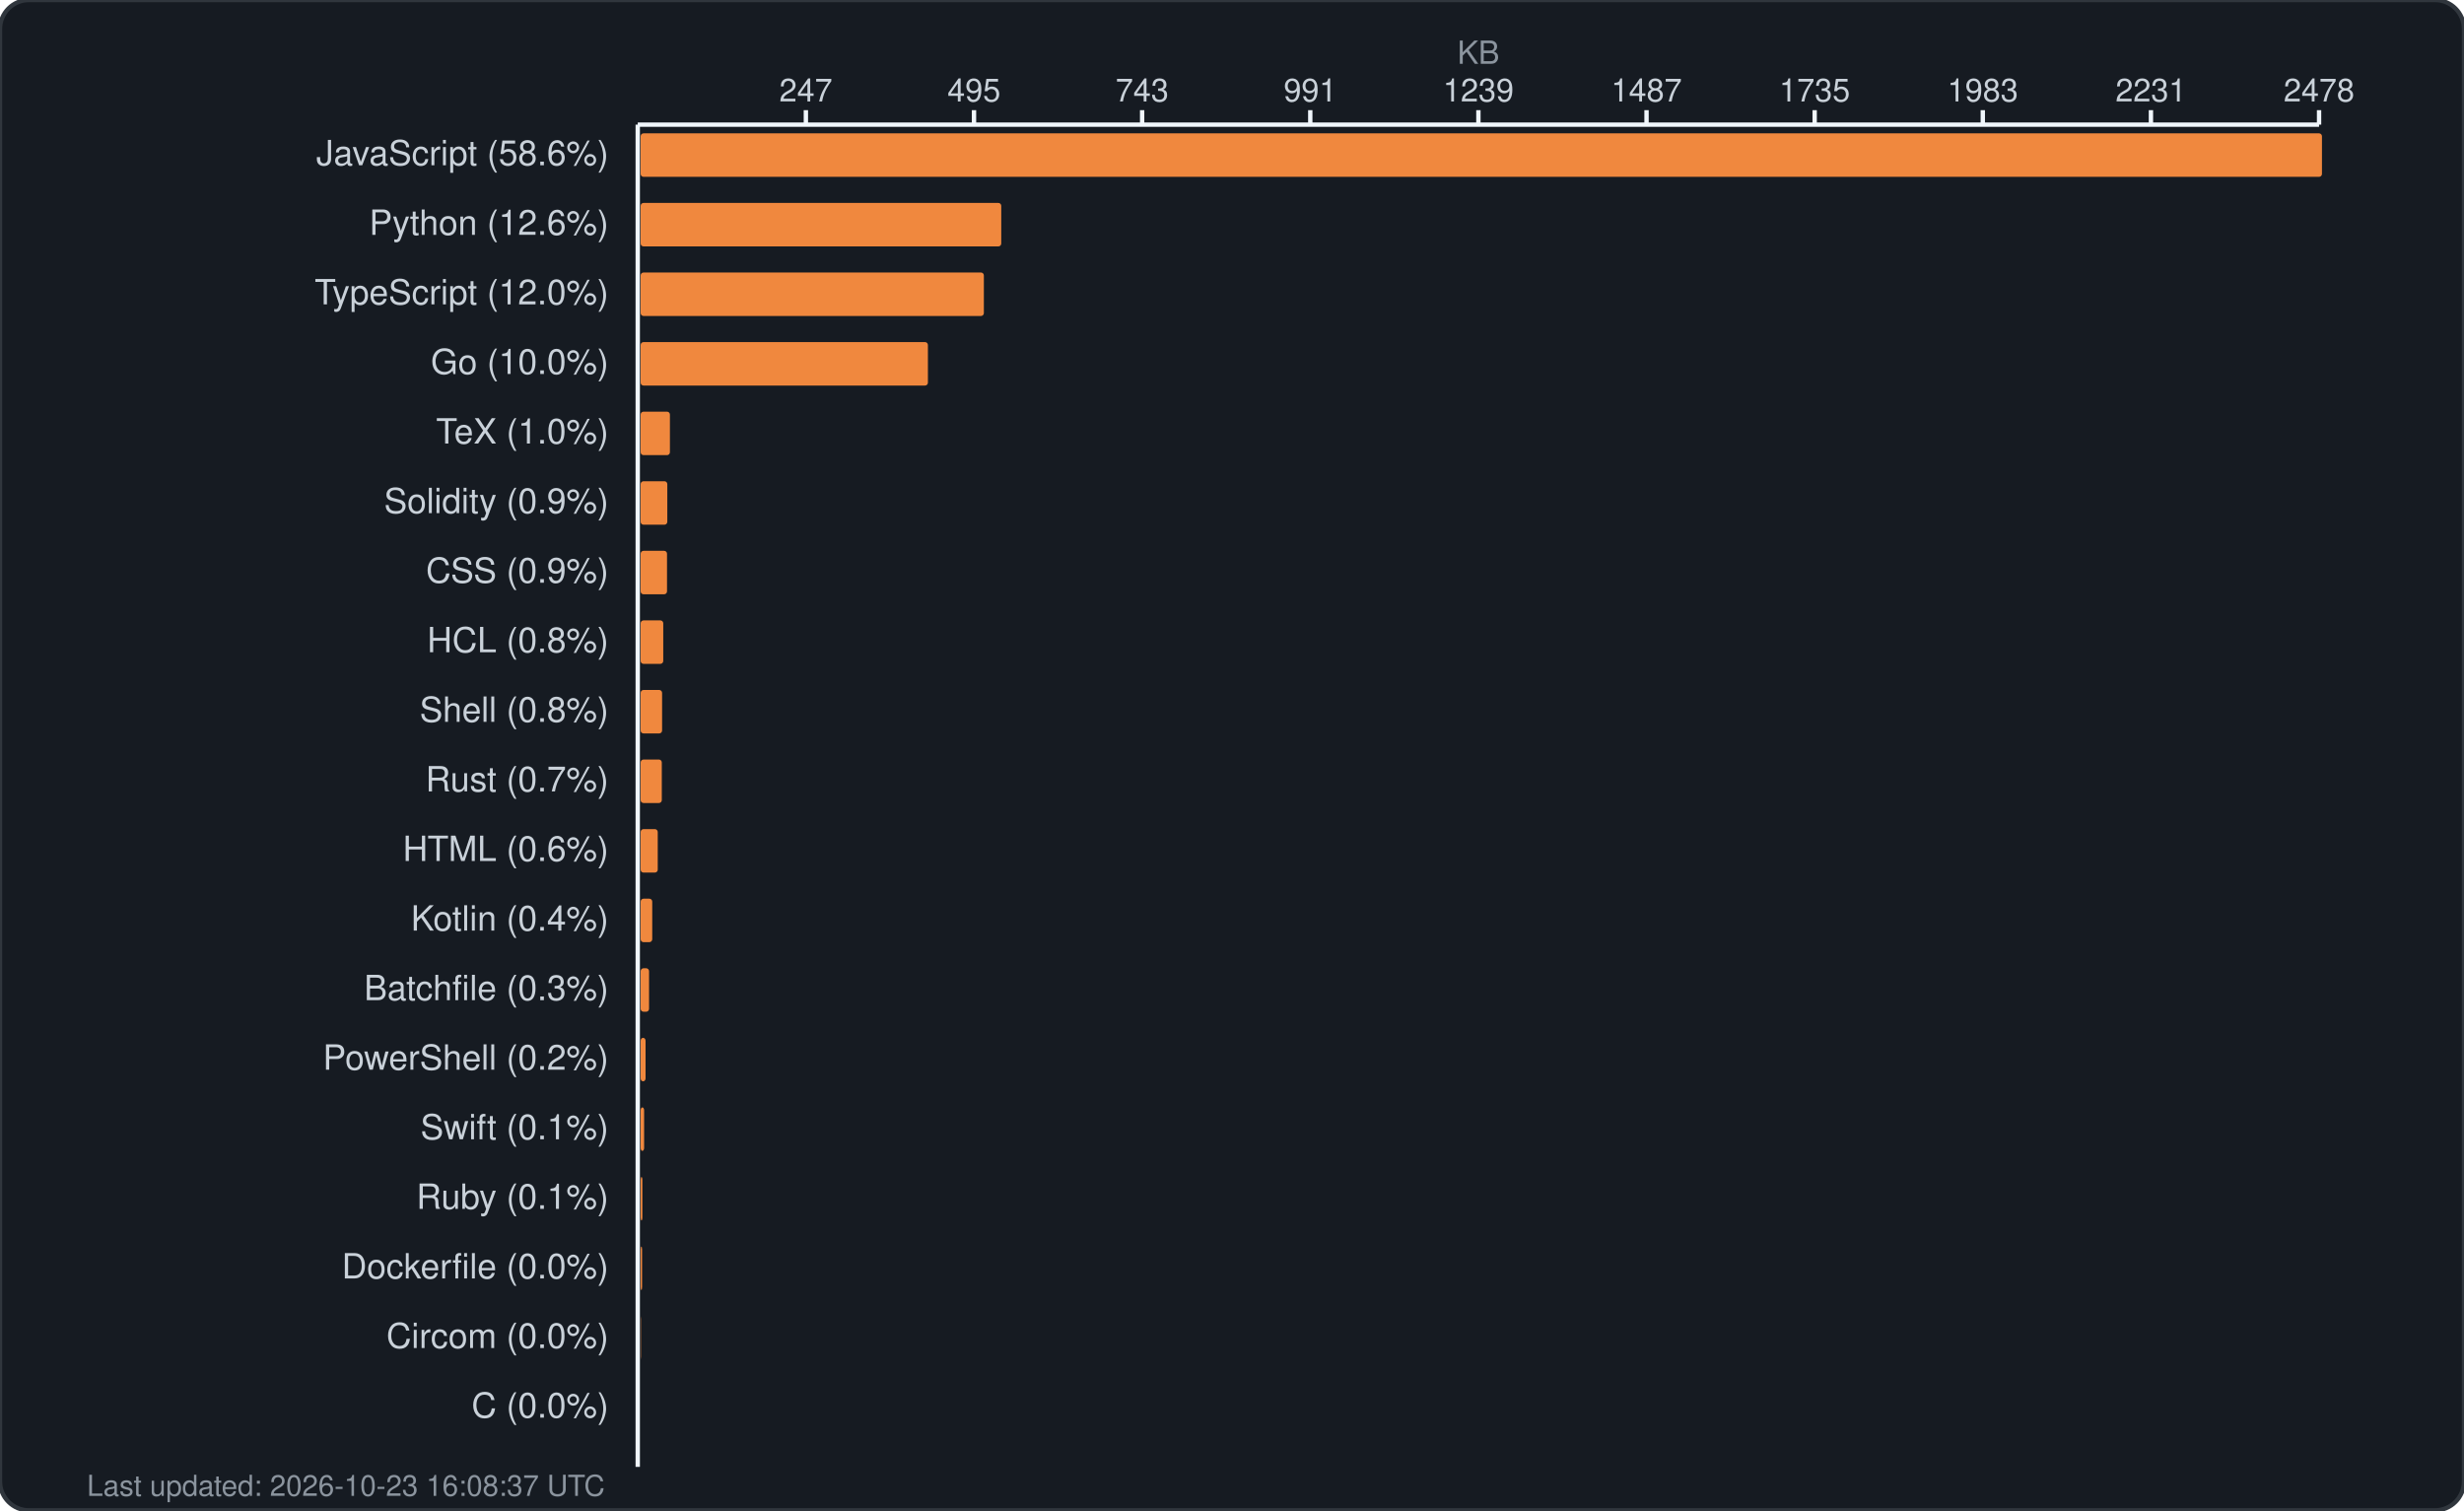
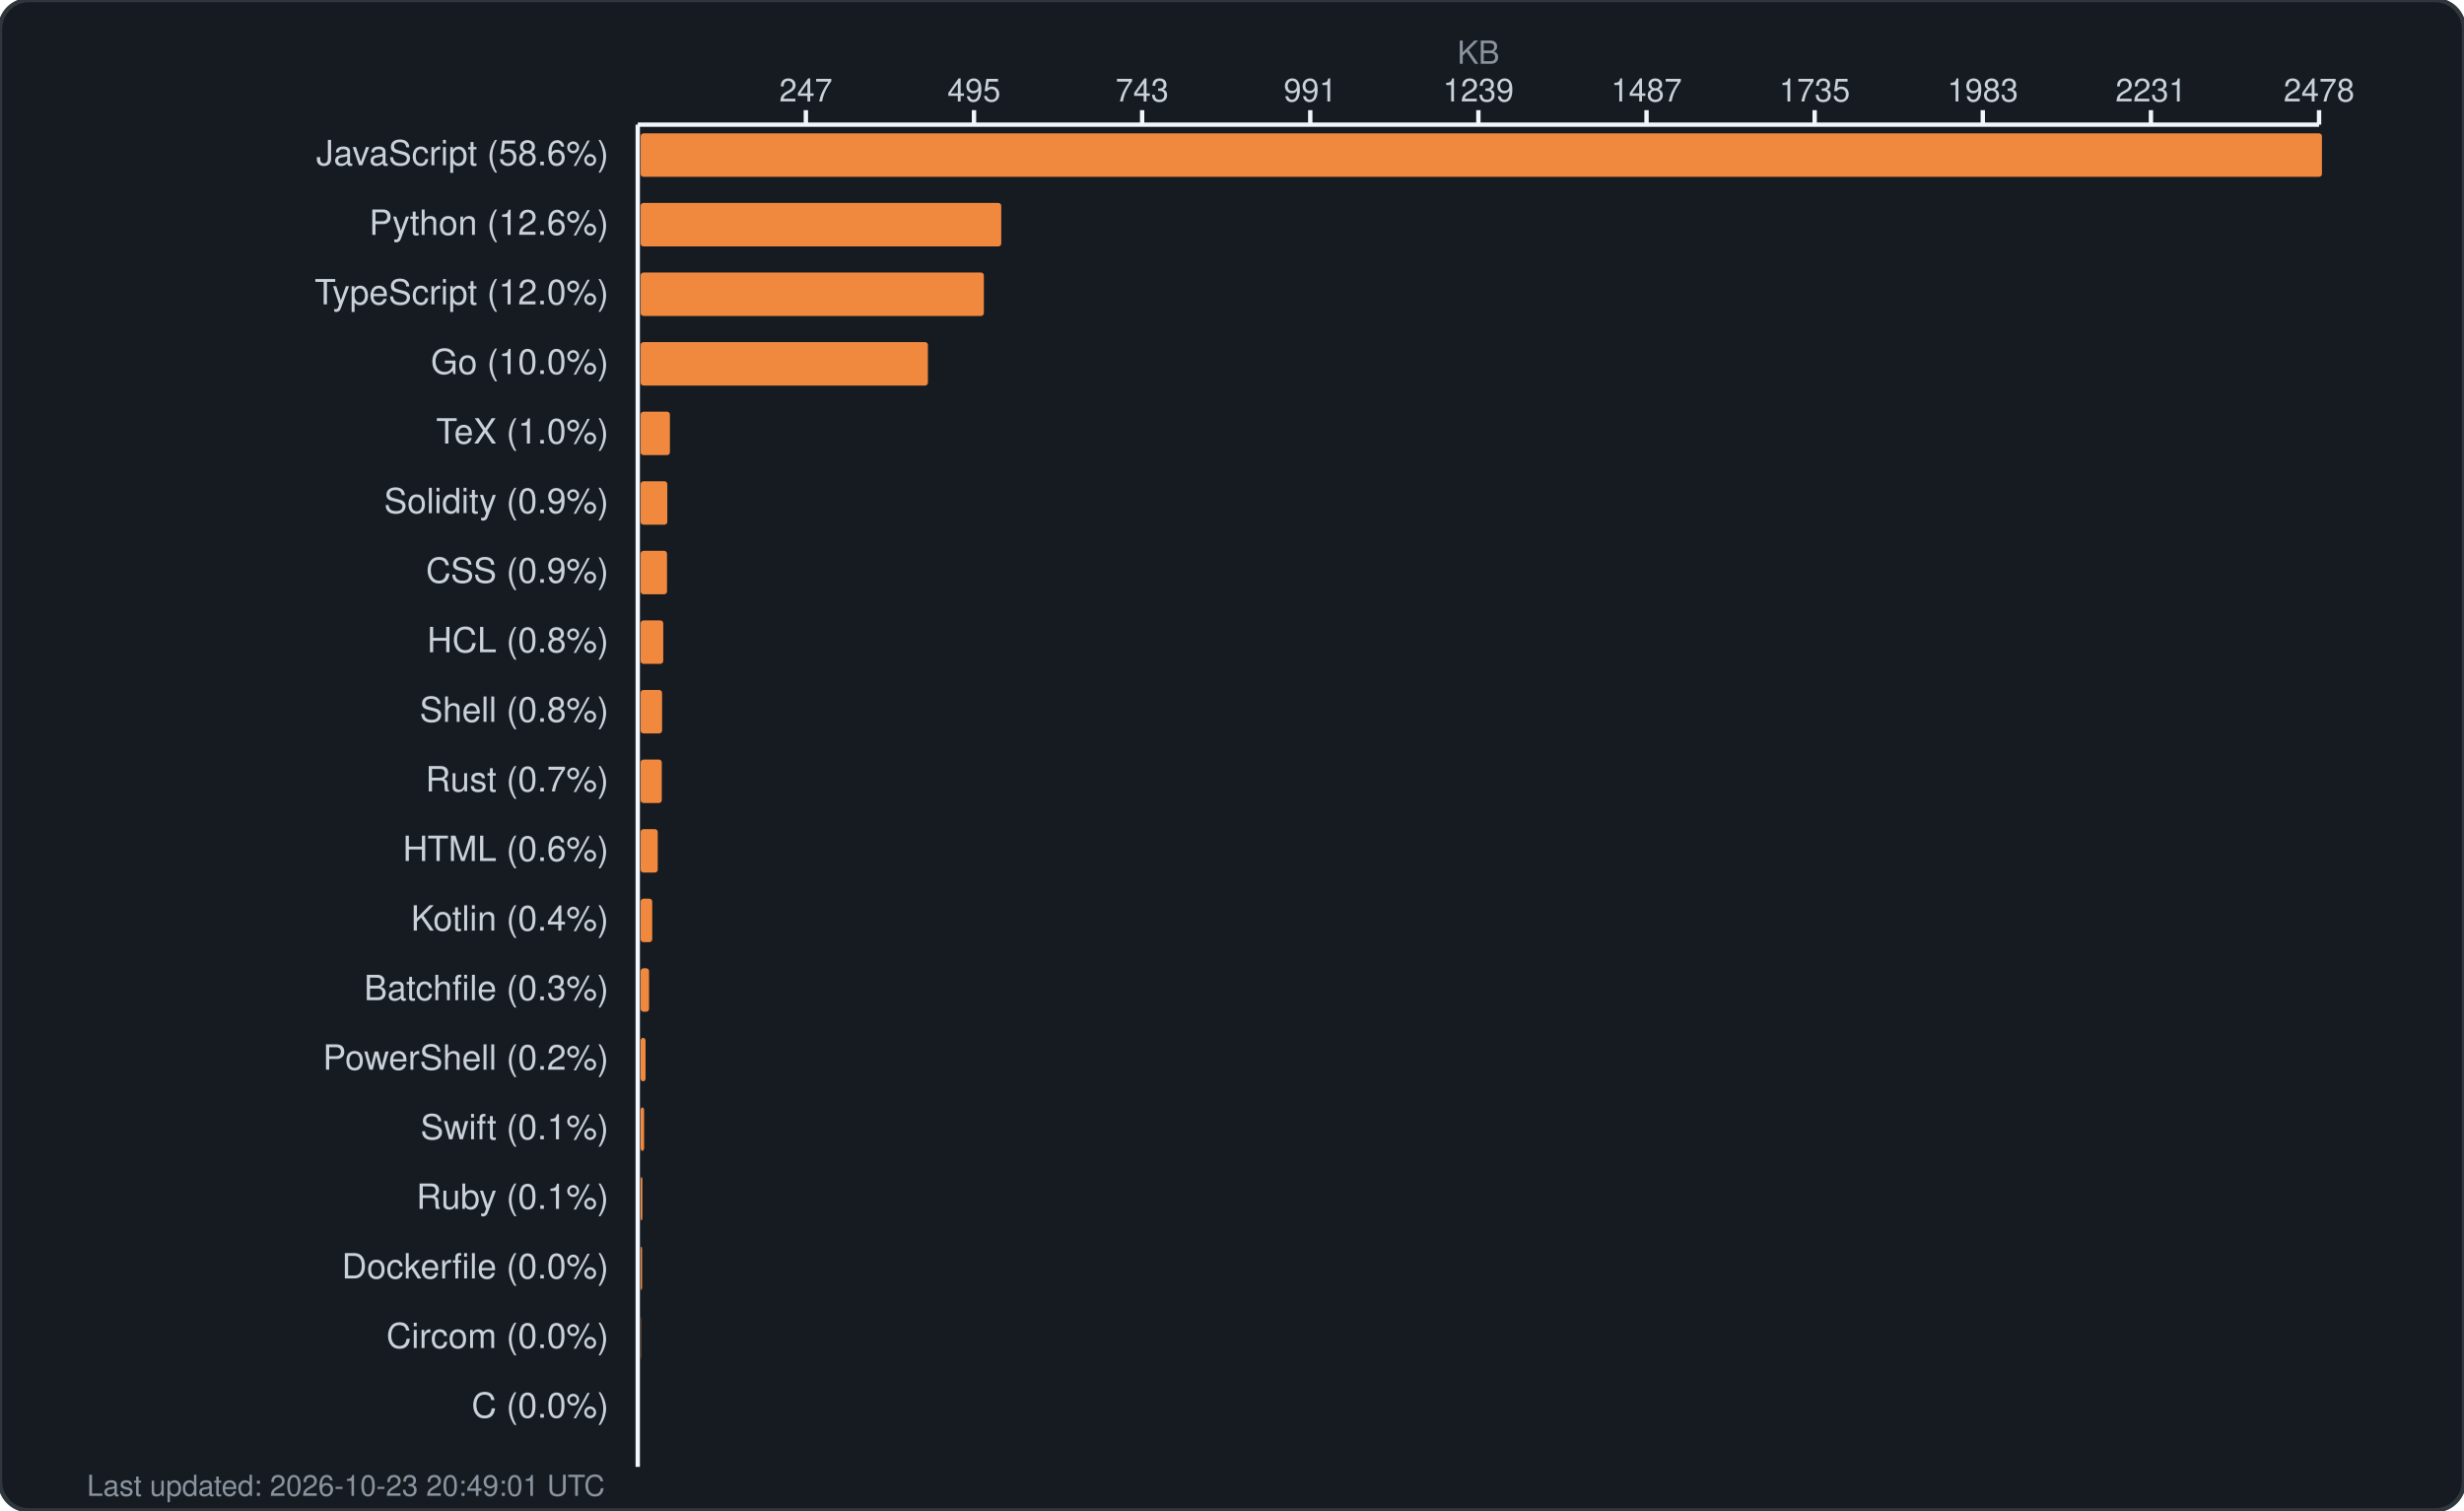
<svg xmlns="http://www.w3.org/2000/svg" width="850" height="521" viewBox="0 0 850 521" fill="none">
  <rect width="850" height="521" rx="10" fill="#161b22" stroke="#30363d" stroke-width="1.5" />
  <text x="510.0" y="22" fill="#8b949e" font-family="-apple-system, BlinkMacSystemFont, 'Segoe UI', Helvetica, Arial, sans-serif" font-size="11" text-anchor="middle">KB</text>
  <g fill="#c9d1d9" font-family="-apple-system, BlinkMacSystemFont, 'Segoe UI', Helvetica, Arial, sans-serif" font-size="11">
    <text x="278.0" y="35" text-anchor="middle">247</text>
    <line x1="278.0" y1="38" x2="278.0" y2="43" stroke="#f0f6fc" stroke-width="1.5" />
    <text x="336.0" y="35" text-anchor="middle">495</text>
    <line x1="336.0" y1="38" x2="336.0" y2="43" stroke="#f0f6fc" stroke-width="1.5" />
    <text x="394.0" y="35" text-anchor="middle">743</text>
    <line x1="394.0" y1="38" x2="394.0" y2="43" stroke="#f0f6fc" stroke-width="1.5" />
    <text x="452.0" y="35" text-anchor="middle">991</text>
    <line x1="452.0" y1="38" x2="452.0" y2="43" stroke="#f0f6fc" stroke-width="1.5" />
    <text x="510.0" y="35" text-anchor="middle">1239</text>
    <line x1="510.0" y1="38" x2="510.0" y2="43" stroke="#f0f6fc" stroke-width="1.5" />
    <text x="568.0" y="35" text-anchor="middle">1487</text>
    <line x1="568.0" y1="38" x2="568.0" y2="43" stroke="#f0f6fc" stroke-width="1.5" />
    <text x="626.0" y="35" text-anchor="middle">1735</text>
    <line x1="626.0" y1="38" x2="626.0" y2="43" stroke="#f0f6fc" stroke-width="1.5" />
    <text x="684.0" y="35" text-anchor="middle">1983</text>
    <line x1="684.0" y1="38" x2="684.0" y2="43" stroke="#f0f6fc" stroke-width="1.5" />
    <text x="742.0" y="35" text-anchor="middle">2231</text>
    <line x1="742.0" y1="38" x2="742.0" y2="43" stroke="#f0f6fc" stroke-width="1.5" />
    <text x="800.0" y="35" text-anchor="middle">2478</text>
    <line x1="800.0" y1="38" x2="800.0" y2="43" stroke="#f0f6fc" stroke-width="1.5" />
    <line x1="220" y1="43" x2="800" y2="43" stroke="#f0f6fc" stroke-width="1.5" />
    <line x1="220" y1="43" x2="220" y2="506" stroke="#f0f6fc" stroke-width="1.5" />
  </g>
  <g>
    <text x="210" y="57" fill="#c9d1d9" font-family="-apple-system, BlinkMacSystemFont, 'Segoe UI', Helvetica, Arial, sans-serif" font-size="12" text-anchor="end">JavaScript (58.6%)</text>
    <rect x="221" y="46" width="580.0" height="15" rx="1" fill="#f0883e" />
    <text x="210" y="81" fill="#c9d1d9" font-family="-apple-system, BlinkMacSystemFont, 'Segoe UI', Helvetica, Arial, sans-serif" font-size="12" text-anchor="end">Python (12.6%)</text>
    <rect x="221" y="70" width="124.4" height="15" rx="1" fill="#f0883e" />
    <text x="210" y="105" fill="#c9d1d9" font-family="-apple-system, BlinkMacSystemFont, 'Segoe UI', Helvetica, Arial, sans-serif" font-size="12" text-anchor="end">TypeScript (12.0%)</text>
    <rect x="221" y="94" width="118.4" height="15" rx="1" fill="#f0883e" />
    <text x="210" y="129" fill="#c9d1d9" font-family="-apple-system, BlinkMacSystemFont, 'Segoe UI', Helvetica, Arial, sans-serif" font-size="12" text-anchor="end">Go (10.0%)</text>
    <rect x="221" y="118" width="99.1" height="15" rx="1" fill="#f0883e" />
    <text x="210" y="153" fill="#c9d1d9" font-family="-apple-system, BlinkMacSystemFont, 'Segoe UI', Helvetica, Arial, sans-serif" font-size="12" text-anchor="end">TeX (1.0%)</text>
    <rect x="221" y="142" width="10.1" height="15" rx="1" fill="#f0883e" />
    <text x="210" y="177" fill="#c9d1d9" font-family="-apple-system, BlinkMacSystemFont, 'Segoe UI', Helvetica, Arial, sans-serif" font-size="12" text-anchor="end">Solidity (0.9%)</text>
    <rect x="221" y="166" width="9.2" height="15" rx="1" fill="#f0883e" />
    <text x="210" y="201" fill="#c9d1d9" font-family="-apple-system, BlinkMacSystemFont, 'Segoe UI', Helvetica, Arial, sans-serif" font-size="12" text-anchor="end">CSS (0.9%)</text>
    <rect x="221" y="190" width="9.1" height="15" rx="1" fill="#f0883e" />
    <text x="210" y="225" fill="#c9d1d9" font-family="-apple-system, BlinkMacSystemFont, 'Segoe UI', Helvetica, Arial, sans-serif" font-size="12" text-anchor="end">HCL (0.8%)</text>
    <rect x="221" y="214" width="7.8" height="15" rx="1" fill="#f0883e" />
    <text x="210" y="249" fill="#c9d1d9" font-family="-apple-system, BlinkMacSystemFont, 'Segoe UI', Helvetica, Arial, sans-serif" font-size="12" text-anchor="end">Shell (0.8%)</text>
    <rect x="221" y="238" width="7.4" height="15" rx="1" fill="#f0883e" />
    <text x="210" y="273" fill="#c9d1d9" font-family="-apple-system, BlinkMacSystemFont, 'Segoe UI', Helvetica, Arial, sans-serif" font-size="12" text-anchor="end">Rust (0.7%)</text>
    <rect x="221" y="262" width="7.3" height="15" rx="1" fill="#f0883e" />
    <text x="210" y="297" fill="#c9d1d9" font-family="-apple-system, BlinkMacSystemFont, 'Segoe UI', Helvetica, Arial, sans-serif" font-size="12" text-anchor="end">HTML (0.6%)</text>
    <rect x="221" y="286" width="5.9" height="15" rx="1" fill="#f0883e" />
    <text x="210" y="321" fill="#c9d1d9" font-family="-apple-system, BlinkMacSystemFont, 'Segoe UI', Helvetica, Arial, sans-serif" font-size="12" text-anchor="end">Kotlin (0.4%)</text>
    <rect x="221" y="310" width="4.0" height="15" rx="1" fill="#f0883e" />
    <text x="210" y="345" fill="#c9d1d9" font-family="-apple-system, BlinkMacSystemFont, 'Segoe UI', Helvetica, Arial, sans-serif" font-size="12" text-anchor="end">Batchfile (0.3%)</text>
    <rect x="221" y="334" width="2.9" height="15" rx="1" fill="#f0883e" />
    <text x="210" y="369" fill="#c9d1d9" font-family="-apple-system, BlinkMacSystemFont, 'Segoe UI', Helvetica, Arial, sans-serif" font-size="12" text-anchor="end">PowerShell (0.2%)</text>
    <rect x="221" y="358" width="1.7" height="15" rx="1" fill="#f0883e" />
    <text x="210" y="393" fill="#c9d1d9" font-family="-apple-system, BlinkMacSystemFont, 'Segoe UI', Helvetica, Arial, sans-serif" font-size="12" text-anchor="end">Swift (0.1%)</text>
    <rect x="221" y="382" width="1.2" height="15" rx="1" fill="#f0883e" />
    <text x="210" y="417" fill="#c9d1d9" font-family="-apple-system, BlinkMacSystemFont, 'Segoe UI', Helvetica, Arial, sans-serif" font-size="12" text-anchor="end">Ruby (0.1%)</text>
    <rect x="221" y="406" width="0.6" height="15" rx="1" fill="#f0883e" />
    <text x="210" y="441" fill="#c9d1d9" font-family="-apple-system, BlinkMacSystemFont, 'Segoe UI', Helvetica, Arial, sans-serif" font-size="12" text-anchor="end">Dockerfile (0.0%)</text>
    <rect x="221" y="430" width="0.5" height="15" rx="1" fill="#f0883e" />
    <text x="210" y="465" fill="#c9d1d9" font-family="-apple-system, BlinkMacSystemFont, 'Segoe UI', Helvetica, Arial, sans-serif" font-size="12" text-anchor="end">Circom (0.0%)</text>
    <rect x="221" y="454" width="0.1" height="15" rx="1" fill="#f0883e" />
    <text x="210" y="489" fill="#c9d1d9" font-family="-apple-system, BlinkMacSystemFont, 'Segoe UI', Helvetica, Arial, sans-serif" font-size="12" text-anchor="end">C (0.0%)</text>
    <rect x="221" y="478" width="0.0" height="15" rx="1" fill="#f0883e" />
-     <text x="30" y="516" fill="#8b949e" font-family="-apple-system, BlinkMacSystemFont, 'Segoe UI', Helvetica, Arial, sans-serif" font-size="10">Last updated: 2026-10-23 16:08:37 UTC</text>
+     <text x="30" y="516" fill="#8b949e" font-family="-apple-system, BlinkMacSystemFont, 'Segoe UI', Helvetica, Arial, sans-serif" font-size="10">Last updated: 2026-10-23 20:49:01 UTC</text>
  </g>
</svg>
